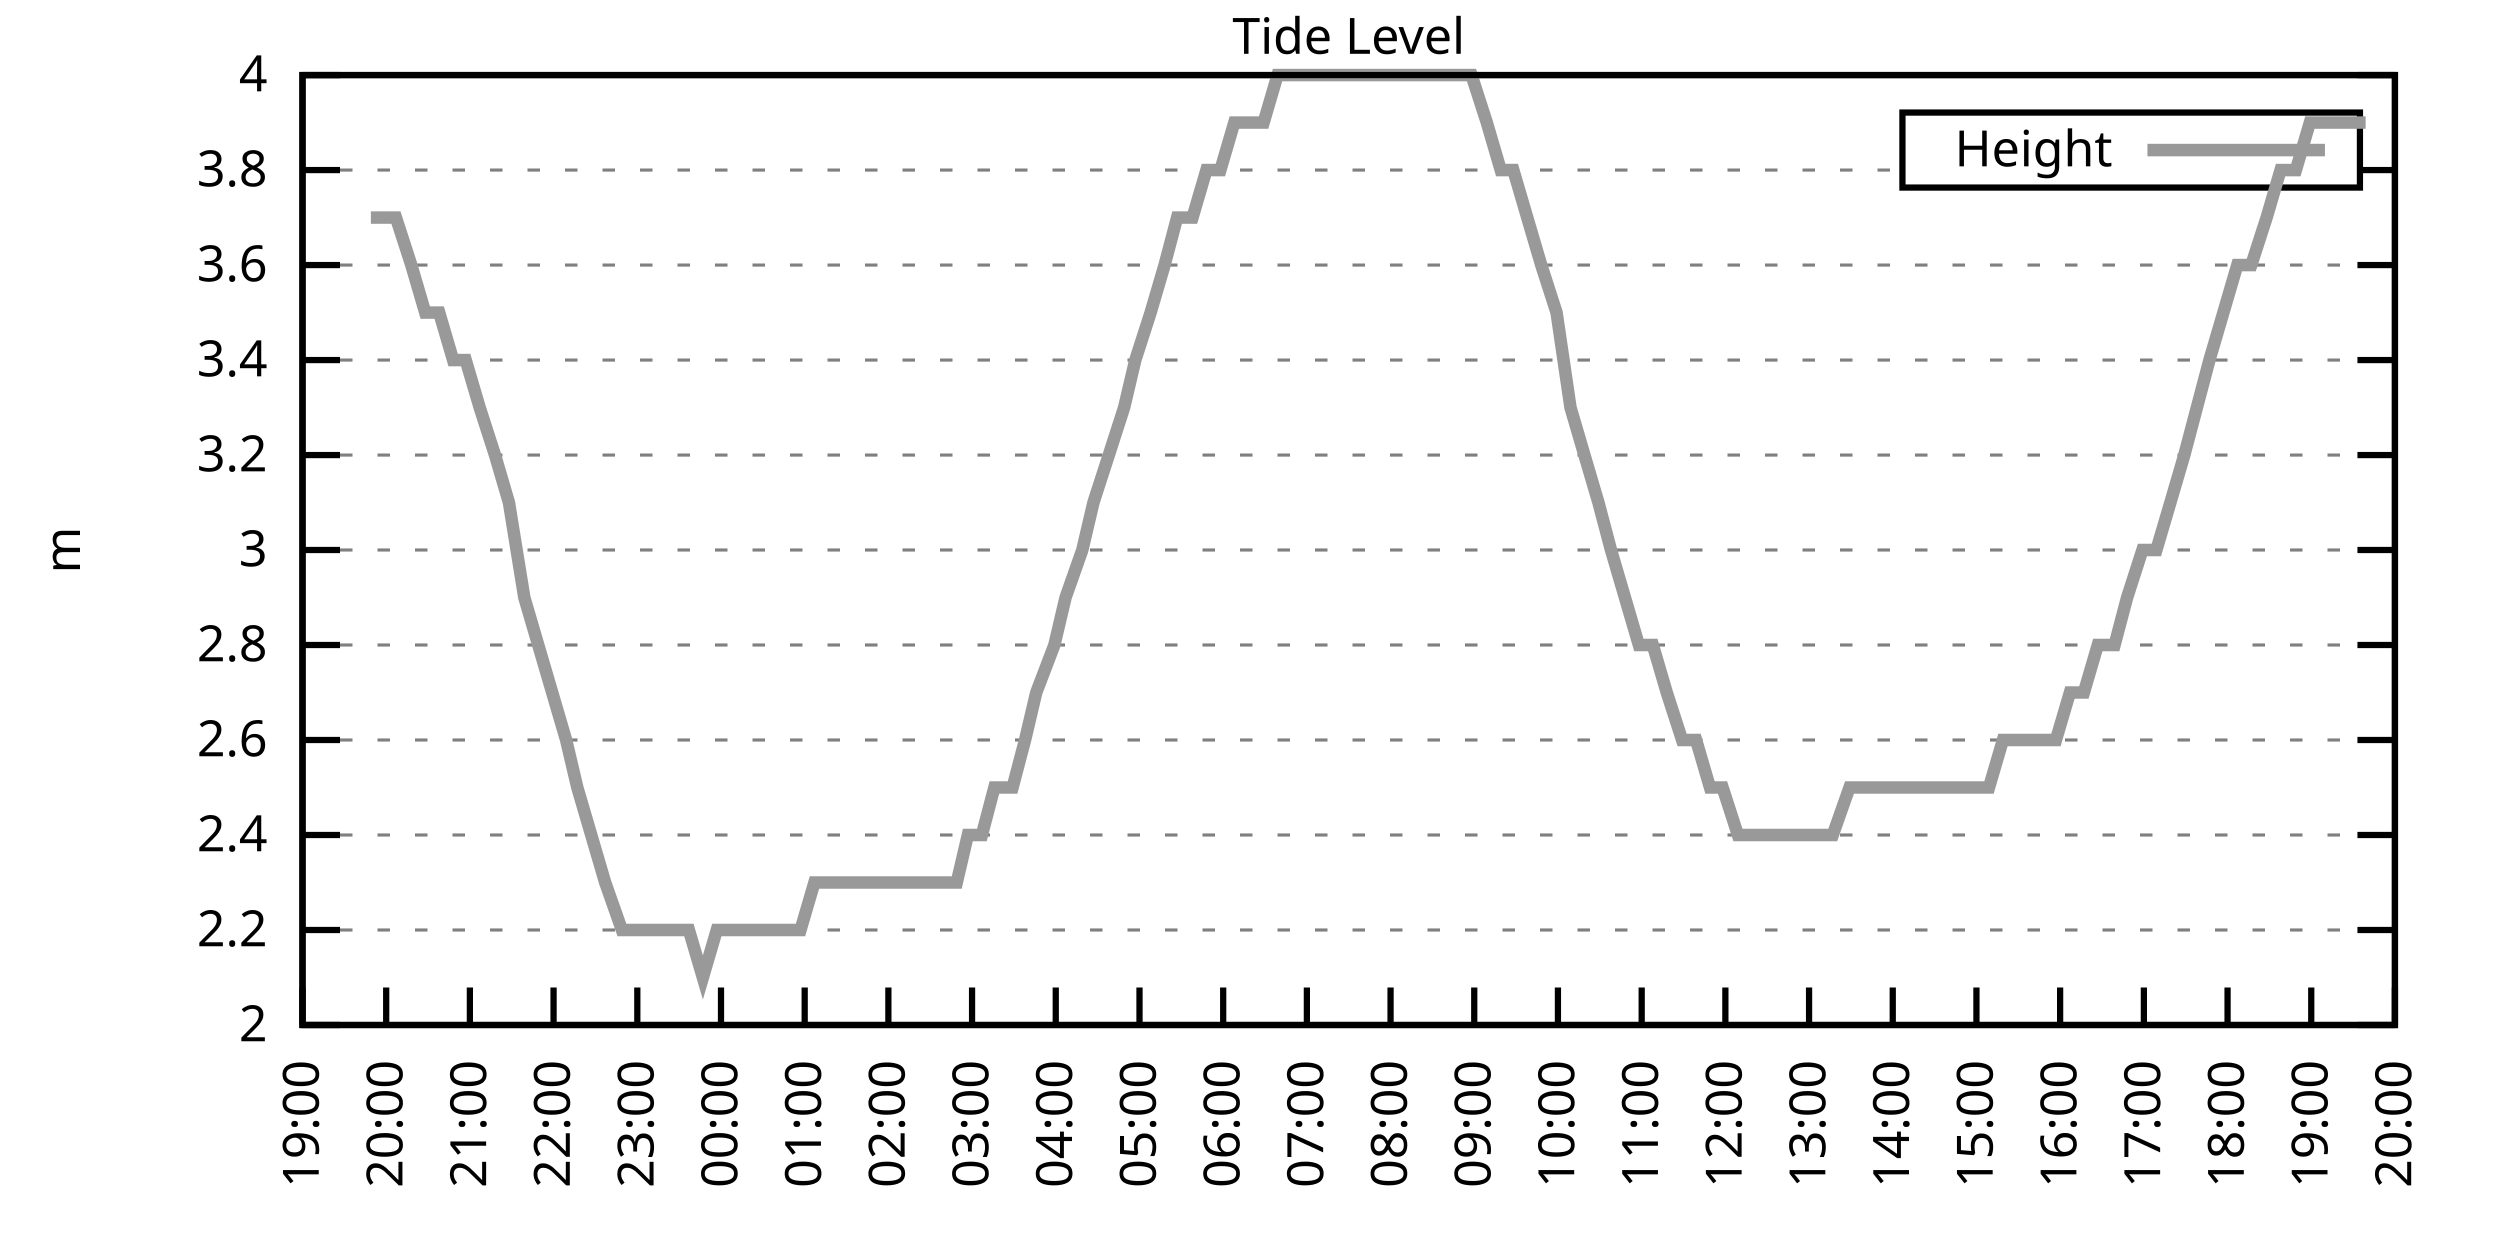
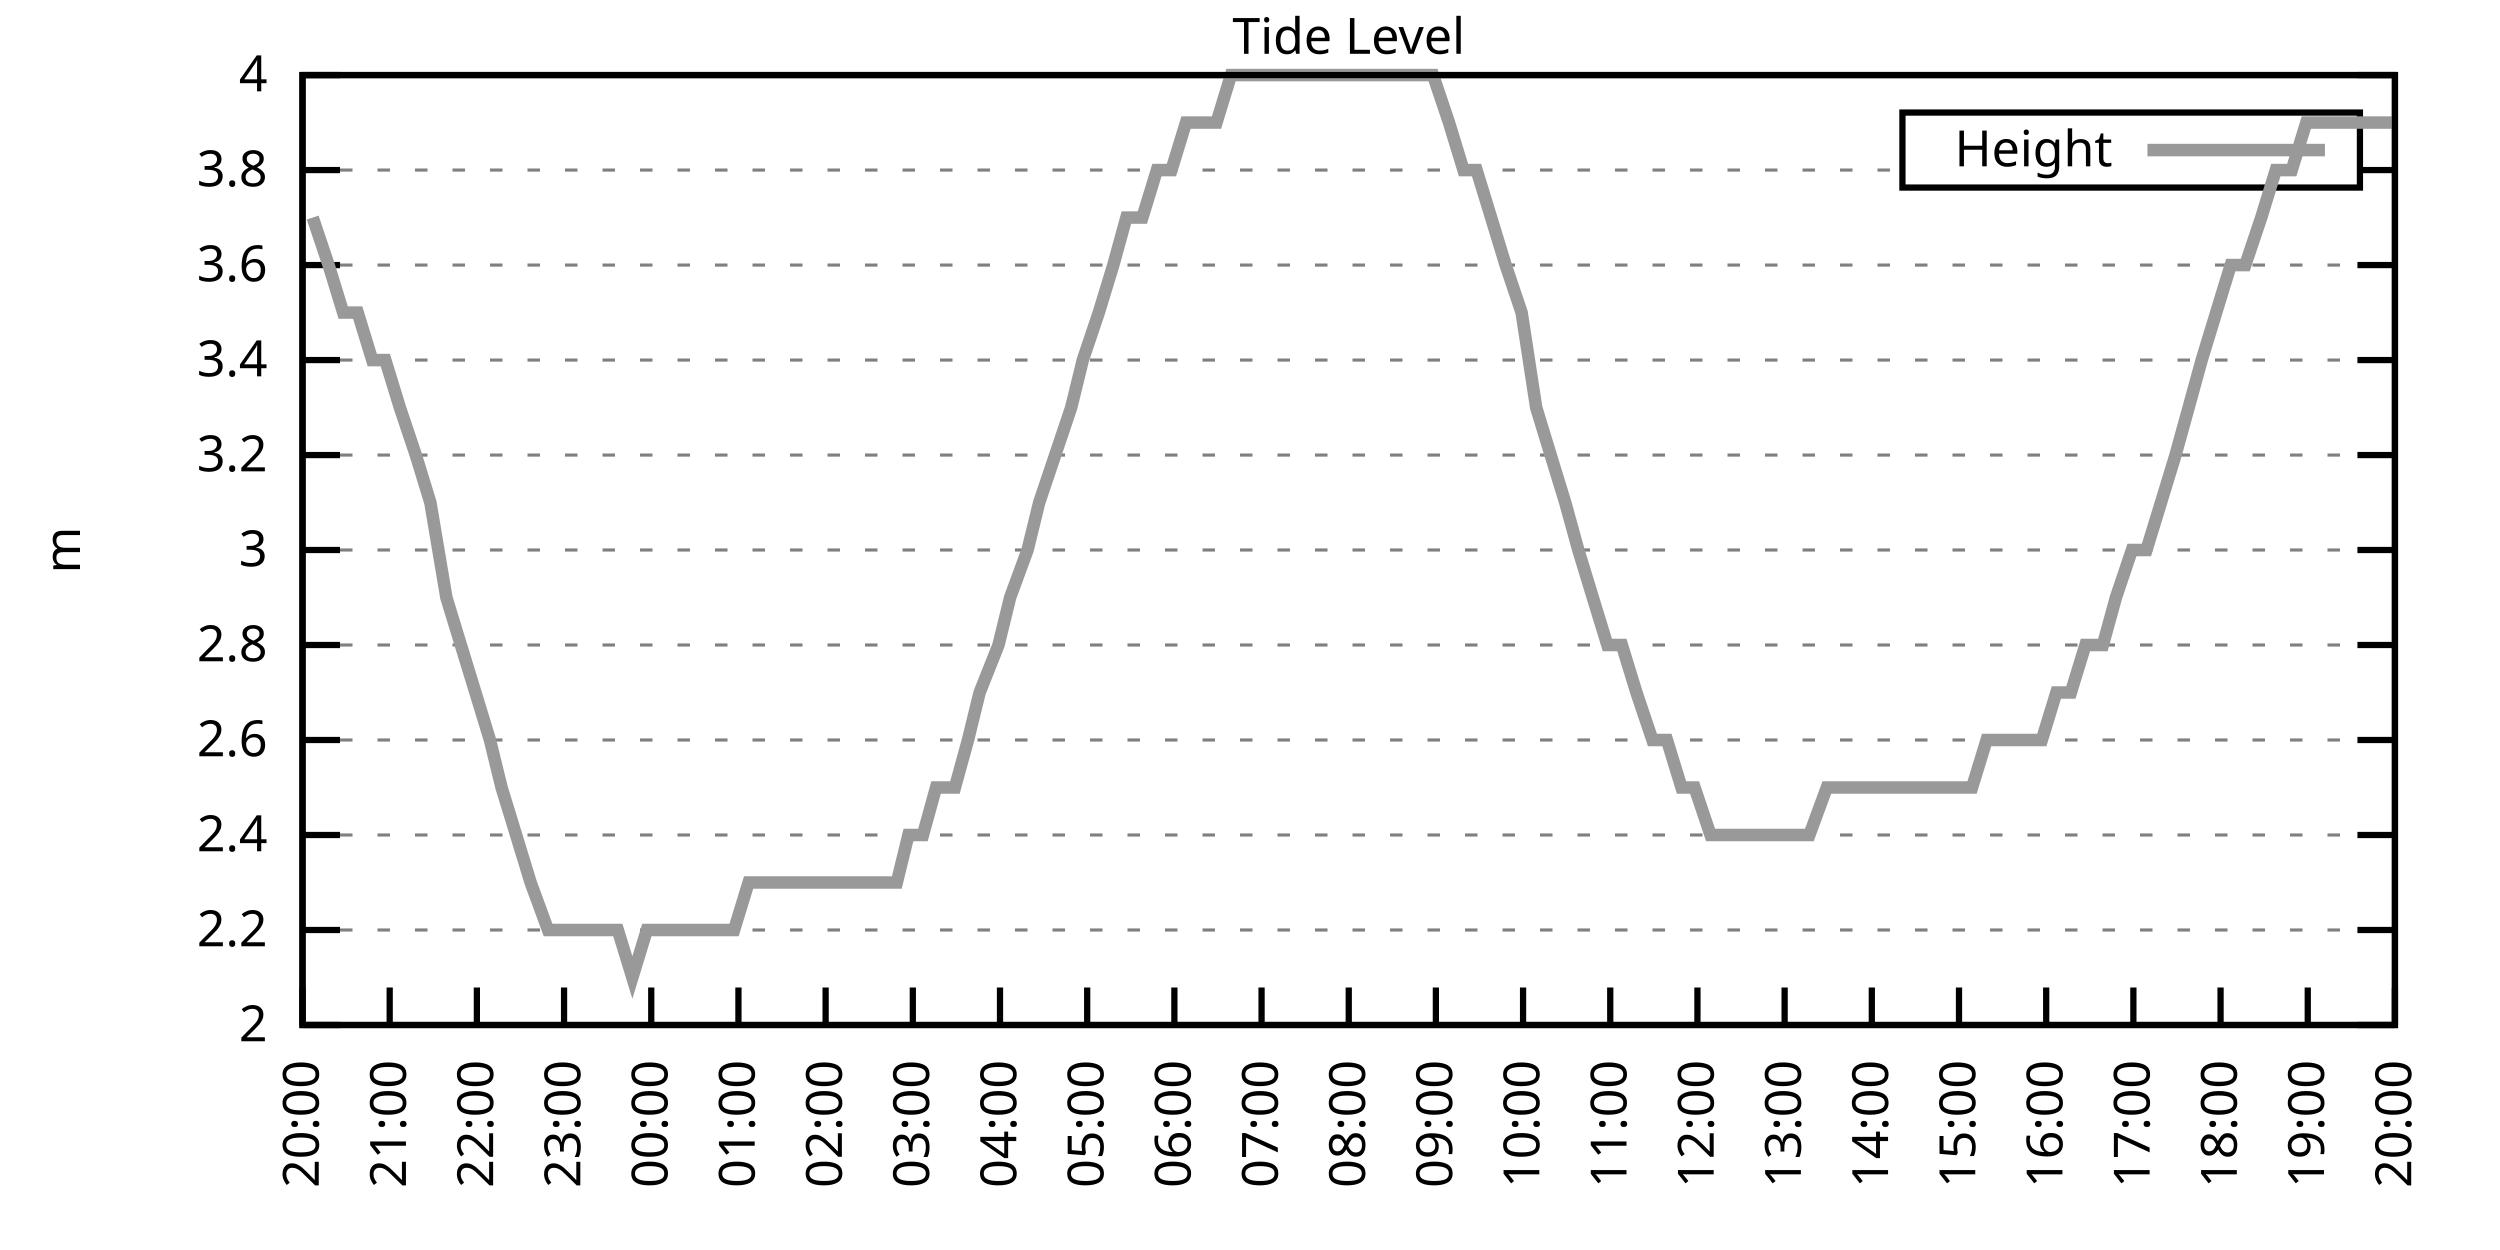
<svg xmlns="http://www.w3.org/2000/svg" xmlns:xlink="http://www.w3.org/1999/xlink" width="400" height="200" viewBox="0 0 400 200">
  <g id="gnuplot_canvas">
    <rect x="0" y="0" width="400" height="200" fill="none" />
    <defs>
      <circle id="gpDot" r="0.5" stroke-width="0.5" stroke="currentColor" />
      <path id="gpPt0" stroke-width="0.333" stroke="currentColor" d="M-1,0 h2 M0,-1 v2" />
      <path id="gpPt1" stroke-width="0.333" stroke="currentColor" d="M-1,-1 L1,1 M1,-1 L-1,1" />
      <path id="gpPt2" stroke-width="0.333" stroke="currentColor" d="M-1,0 L1,0 M0,-1 L0,1 M-1,-1 L1,1 M-1,1 L1,-1" />
      <rect id="gpPt3" stroke-width="0.333" stroke="currentColor" x="-1" y="-1" width="2" height="2" />
      <rect id="gpPt4" stroke-width="0.333" stroke="currentColor" fill="currentColor" x="-1" y="-1" width="2" height="2" />
      <circle id="gpPt5" stroke-width="0.333" stroke="currentColor" cx="0" cy="0" r="1" />
      <use xlink:href="#gpPt5" id="gpPt6" fill="currentColor" stroke="none" />
      <path id="gpPt7" stroke-width="0.333" stroke="currentColor" d="M0,-1.33 L-1.33,0.67 L1.33,0.67 z" />
      <use xlink:href="#gpPt7" id="gpPt8" fill="currentColor" stroke="none" />
      <use xlink:href="#gpPt7" id="gpPt9" stroke="currentColor" transform="rotate(180)" />
      <use xlink:href="#gpPt9" id="gpPt10" fill="currentColor" stroke="none" />
      <use xlink:href="#gpPt3" id="gpPt11" stroke="currentColor" transform="rotate(45)" />
      <use xlink:href="#gpPt11" id="gpPt12" fill="currentColor" stroke="none" />
      <path id="gpPt13" stroke-width="0.333" stroke="currentColor" d="M0,1.330 L1.265,0.411 L0.782,-1.067 L-0.782,-1.076 L-1.265,0.411 z" />
      <use xlink:href="#gpPt13" id="gpPt14" fill="currentColor" stroke="none" />
      <filter id="textbox" filterUnits="objectBoundingBox" x="0" y="0" height="1" width="1">
        <feFlood flood-color="white" flood-opacity="1" result="bgnd" />
        <feComposite in="SourceGraphic" in2="bgnd" operator="atop" />
      </filter>
      <filter id="greybox" filterUnits="objectBoundingBox" x="0" y="0" height="1" width="1">
        <feFlood flood-color="lightgrey" flood-opacity="1" result="grey" />
        <feComposite in="SourceGraphic" in2="grey" operator="atop" />
      </filter>
    </defs>
    <g fill="none" color="white" stroke="currentColor" stroke-width="1.00" stroke-linecap="butt" stroke-linejoin="miter">
</g>
    <g fill="none" color="black" stroke="currentColor" stroke-width="1.00" stroke-linecap="butt" stroke-linejoin="miter">
      <g stroke="none" shape-rendering="crispEdges">
        <polygon fill="rgb(255, 255, 255)" points="48.40,164.00 383.18,164.00 383.18,12.02 48.40,12.02 " />
      </g>
    </g>
    <g fill="none" color="black" stroke="currentColor" stroke-width="1.00" stroke-linecap="butt" stroke-linejoin="miter">
</g>
    <g fill="none" color="black" stroke="black" stroke-width="0.50" stroke-linecap="butt" stroke-linejoin="miter">
</g>
    <g fill="none" color="gray" stroke="currentColor" stroke-width="0.50" stroke-linecap="butt" stroke-linejoin="miter">
      <path stroke="gray" stroke-dasharray="2,4" class="gridline" d="M48.40,164.00 L383.19,164.00  " />
    </g>
    <g fill="none" color="gray" stroke="gray" stroke-width="1.00" stroke-linecap="butt" stroke-linejoin="miter">
</g>
    <g fill="none" color="black" stroke="currentColor" stroke-width="1.00" stroke-linecap="butt" stroke-linejoin="miter">
      <path stroke="black" d="M48.40,164.00 L54.40,164.00 M383.19,164.00 L377.19,164.00  " />
      <g transform="translate(42.80,166.60)" stroke="none" fill="black" font-family="Sans" font-size="8.00" text-anchor="end">
        <text>
          <tspan font-family="Sans"> 2</tspan>
        </text>
      </g>
    </g>
    <g fill="none" color="black" stroke="currentColor" stroke-width="1.00" stroke-linecap="butt" stroke-linejoin="miter">
</g>
    <g fill="none" color="black" stroke="black" stroke-width="0.50" stroke-linecap="butt" stroke-linejoin="miter">
</g>
    <g fill="none" color="gray" stroke="currentColor" stroke-width="0.50" stroke-linecap="butt" stroke-linejoin="miter">
      <path stroke="gray" stroke-dasharray="2,4" class="gridline" d="M48.40,148.80 L383.19,148.80  " />
    </g>
    <g fill="none" color="gray" stroke="gray" stroke-width="1.00" stroke-linecap="butt" stroke-linejoin="miter">
</g>
    <g fill="none" color="black" stroke="currentColor" stroke-width="1.00" stroke-linecap="butt" stroke-linejoin="miter">
      <path stroke="black" d="M48.40,148.80 L54.40,148.80 M383.19,148.80 L377.19,148.80  " />
      <g transform="translate(42.80,151.40)" stroke="none" fill="black" font-family="Sans" font-size="8.00" text-anchor="end">
        <text>
          <tspan font-family="Sans"> 2.2</tspan>
        </text>
      </g>
    </g>
    <g fill="none" color="black" stroke="currentColor" stroke-width="1.00" stroke-linecap="butt" stroke-linejoin="miter">
</g>
    <g fill="none" color="black" stroke="black" stroke-width="0.50" stroke-linecap="butt" stroke-linejoin="miter">
</g>
    <g fill="none" color="gray" stroke="currentColor" stroke-width="0.50" stroke-linecap="butt" stroke-linejoin="miter">
      <path stroke="gray" stroke-dasharray="2,4" class="gridline" d="M48.40,133.60 L383.19,133.60  " />
    </g>
    <g fill="none" color="gray" stroke="gray" stroke-width="1.00" stroke-linecap="butt" stroke-linejoin="miter">
</g>
    <g fill="none" color="black" stroke="currentColor" stroke-width="1.00" stroke-linecap="butt" stroke-linejoin="miter">
      <path stroke="black" d="M48.40,133.60 L54.40,133.60 M383.19,133.60 L377.19,133.60  " />
      <g transform="translate(42.80,136.20)" stroke="none" fill="black" font-family="Sans" font-size="8.00" text-anchor="end">
        <text>
          <tspan font-family="Sans"> 2.4</tspan>
        </text>
      </g>
    </g>
    <g fill="none" color="black" stroke="currentColor" stroke-width="1.00" stroke-linecap="butt" stroke-linejoin="miter">
</g>
    <g fill="none" color="black" stroke="black" stroke-width="0.50" stroke-linecap="butt" stroke-linejoin="miter">
</g>
    <g fill="none" color="gray" stroke="currentColor" stroke-width="0.50" stroke-linecap="butt" stroke-linejoin="miter">
      <path stroke="gray" stroke-dasharray="2,4" class="gridline" d="M48.40,118.40 L383.19,118.40  " />
    </g>
    <g fill="none" color="gray" stroke="gray" stroke-width="1.00" stroke-linecap="butt" stroke-linejoin="miter">
</g>
    <g fill="none" color="black" stroke="currentColor" stroke-width="1.00" stroke-linecap="butt" stroke-linejoin="miter">
      <path stroke="black" d="M48.40,118.40 L54.40,118.40 M383.19,118.40 L377.19,118.40  " />
      <g transform="translate(42.80,121.00)" stroke="none" fill="black" font-family="Sans" font-size="8.00" text-anchor="end">
        <text>
          <tspan font-family="Sans"> 2.6</tspan>
        </text>
      </g>
    </g>
    <g fill="none" color="black" stroke="currentColor" stroke-width="1.00" stroke-linecap="butt" stroke-linejoin="miter">
</g>
    <g fill="none" color="black" stroke="black" stroke-width="0.50" stroke-linecap="butt" stroke-linejoin="miter">
</g>
    <g fill="none" color="gray" stroke="currentColor" stroke-width="0.50" stroke-linecap="butt" stroke-linejoin="miter">
      <path stroke="gray" stroke-dasharray="2,4" class="gridline" d="M48.40,103.20 L383.19,103.20  " />
    </g>
    <g fill="none" color="gray" stroke="gray" stroke-width="1.00" stroke-linecap="butt" stroke-linejoin="miter">
</g>
    <g fill="none" color="black" stroke="currentColor" stroke-width="1.00" stroke-linecap="butt" stroke-linejoin="miter">
      <path stroke="black" d="M48.40,103.20 L54.40,103.20 M383.19,103.20 L377.19,103.20  " />
      <g transform="translate(42.80,105.80)" stroke="none" fill="black" font-family="Sans" font-size="8.00" text-anchor="end">
        <text>
          <tspan font-family="Sans"> 2.8</tspan>
        </text>
      </g>
    </g>
    <g fill="none" color="black" stroke="currentColor" stroke-width="1.00" stroke-linecap="butt" stroke-linejoin="miter">
</g>
    <g fill="none" color="black" stroke="black" stroke-width="0.50" stroke-linecap="butt" stroke-linejoin="miter">
</g>
    <g fill="none" color="gray" stroke="currentColor" stroke-width="0.50" stroke-linecap="butt" stroke-linejoin="miter">
      <path stroke="gray" stroke-dasharray="2,4" class="gridline" d="M48.40,88.00 L383.19,88.00  " />
    </g>
    <g fill="none" color="gray" stroke="gray" stroke-width="1.00" stroke-linecap="butt" stroke-linejoin="miter">
</g>
    <g fill="none" color="black" stroke="currentColor" stroke-width="1.00" stroke-linecap="butt" stroke-linejoin="miter">
      <path stroke="black" d="M48.40,88.00 L54.40,88.00 M383.19,88.00 L377.19,88.00  " />
      <g transform="translate(42.80,90.60)" stroke="none" fill="black" font-family="Sans" font-size="8.00" text-anchor="end">
        <text>
          <tspan font-family="Sans"> 3</tspan>
        </text>
      </g>
    </g>
    <g fill="none" color="black" stroke="currentColor" stroke-width="1.00" stroke-linecap="butt" stroke-linejoin="miter">
</g>
    <g fill="none" color="black" stroke="black" stroke-width="0.50" stroke-linecap="butt" stroke-linejoin="miter">
</g>
    <g fill="none" color="gray" stroke="currentColor" stroke-width="0.50" stroke-linecap="butt" stroke-linejoin="miter">
      <path stroke="gray" stroke-dasharray="2,4" class="gridline" d="M48.40,72.81 L383.19,72.81  " />
    </g>
    <g fill="none" color="gray" stroke="gray" stroke-width="1.00" stroke-linecap="butt" stroke-linejoin="miter">
</g>
    <g fill="none" color="black" stroke="currentColor" stroke-width="1.00" stroke-linecap="butt" stroke-linejoin="miter">
      <path stroke="black" d="M48.40,72.81 L54.40,72.81 M383.19,72.81 L377.19,72.81  " />
      <g transform="translate(42.80,75.41)" stroke="none" fill="black" font-family="Sans" font-size="8.00" text-anchor="end">
        <text>
          <tspan font-family="Sans"> 3.2</tspan>
        </text>
      </g>
    </g>
    <g fill="none" color="black" stroke="currentColor" stroke-width="1.00" stroke-linecap="butt" stroke-linejoin="miter">
</g>
    <g fill="none" color="black" stroke="black" stroke-width="0.50" stroke-linecap="butt" stroke-linejoin="miter">
</g>
    <g fill="none" color="gray" stroke="currentColor" stroke-width="0.50" stroke-linecap="butt" stroke-linejoin="miter">
      <path stroke="gray" stroke-dasharray="2,4" class="gridline" d="M48.40,57.61 L383.19,57.61  " />
    </g>
    <g fill="none" color="gray" stroke="gray" stroke-width="1.00" stroke-linecap="butt" stroke-linejoin="miter">
</g>
    <g fill="none" color="black" stroke="currentColor" stroke-width="1.00" stroke-linecap="butt" stroke-linejoin="miter">
      <path stroke="black" d="M48.40,57.61 L54.40,57.61 M383.19,57.61 L377.19,57.61  " />
      <g transform="translate(42.80,60.21)" stroke="none" fill="black" font-family="Sans" font-size="8.00" text-anchor="end">
        <text>
          <tspan font-family="Sans"> 3.4</tspan>
        </text>
      </g>
    </g>
    <g fill="none" color="black" stroke="currentColor" stroke-width="1.00" stroke-linecap="butt" stroke-linejoin="miter">
</g>
    <g fill="none" color="black" stroke="black" stroke-width="0.50" stroke-linecap="butt" stroke-linejoin="miter">
</g>
    <g fill="none" color="gray" stroke="currentColor" stroke-width="0.50" stroke-linecap="butt" stroke-linejoin="miter">
      <path stroke="gray" stroke-dasharray="2,4" class="gridline" d="M48.40,42.41 L383.19,42.41  " />
    </g>
    <g fill="none" color="gray" stroke="gray" stroke-width="1.00" stroke-linecap="butt" stroke-linejoin="miter">
</g>
    <g fill="none" color="black" stroke="currentColor" stroke-width="1.00" stroke-linecap="butt" stroke-linejoin="miter">
      <path stroke="black" d="M48.40,42.41 L54.40,42.41 M383.19,42.41 L377.19,42.41  " />
      <g transform="translate(42.80,45.01)" stroke="none" fill="black" font-family="Sans" font-size="8.00" text-anchor="end">
        <text>
          <tspan font-family="Sans"> 3.6</tspan>
        </text>
      </g>
    </g>
    <g fill="none" color="black" stroke="currentColor" stroke-width="1.00" stroke-linecap="butt" stroke-linejoin="miter">
</g>
    <g fill="none" color="black" stroke="black" stroke-width="0.50" stroke-linecap="butt" stroke-linejoin="miter">
</g>
    <g fill="none" color="gray" stroke="currentColor" stroke-width="0.50" stroke-linecap="butt" stroke-linejoin="miter">
      <path stroke="gray" stroke-dasharray="2,4" class="gridline" d="M48.40,27.21 L304.39,27.21 M377.59,27.21 L383.19,27.21  " />
    </g>
    <g fill="none" color="gray" stroke="gray" stroke-width="1.00" stroke-linecap="butt" stroke-linejoin="miter">
</g>
    <g fill="none" color="black" stroke="currentColor" stroke-width="1.00" stroke-linecap="butt" stroke-linejoin="miter">
      <path stroke="black" d="M48.40,27.21 L54.40,27.21 M383.19,27.21 L377.19,27.21  " />
      <g transform="translate(42.80,29.81)" stroke="none" fill="black" font-family="Sans" font-size="8.00" text-anchor="end">
        <text>
          <tspan font-family="Sans"> 3.8</tspan>
        </text>
      </g>
    </g>
    <g fill="none" color="black" stroke="currentColor" stroke-width="1.00" stroke-linecap="butt" stroke-linejoin="miter">
</g>
    <g fill="none" color="black" stroke="black" stroke-width="0.50" stroke-linecap="butt" stroke-linejoin="miter">
</g>
    <g fill="none" color="gray" stroke="currentColor" stroke-width="0.50" stroke-linecap="butt" stroke-linejoin="miter">
      <path stroke="gray" stroke-dasharray="2,4" class="gridline" d="M48.40,12.01 L383.19,12.01  " />
    </g>
    <g fill="none" color="gray" stroke="gray" stroke-width="1.00" stroke-linecap="butt" stroke-linejoin="miter">
</g>
    <g fill="none" color="black" stroke="currentColor" stroke-width="1.00" stroke-linecap="butt" stroke-linejoin="miter">
      <path stroke="black" d="M48.40,12.01 L54.40,12.01 M383.19,12.01 L377.19,12.01  " />
      <g transform="translate(42.80,14.61)" stroke="none" fill="black" font-family="Sans" font-size="8.00" text-anchor="end">
        <text>
          <tspan font-family="Sans"> 4</tspan>
        </text>
      </g>
    </g>
    <g fill="none" color="black" stroke="currentColor" stroke-width="1.00" stroke-linecap="butt" stroke-linejoin="miter">
      <path stroke="black" d="M48.40,164.00 L48.40,158.00  " />
      <g transform="translate(51.00,169.60) rotate(270.00)" stroke="none" fill="black" font-family="Sans" font-size="8.00" text-anchor="end">
        <text>
-           <tspan font-family="Sans">19:00</tspan>
-         </text>
-       </g>
-     </g>
-     <g fill="none" color="black" stroke="currentColor" stroke-width="1.00" stroke-linecap="butt" stroke-linejoin="miter">
-       <path stroke="black" d="M61.79,164.00 L61.79,158.00  " />
-       <g transform="translate(64.39,169.60) rotate(270.00)" stroke="none" fill="black" font-family="Sans" font-size="8.00" text-anchor="end">
-         <text>
          <tspan font-family="Sans">20:00</tspan>
        </text>
      </g>
    </g>
    <g fill="none" color="black" stroke="currentColor" stroke-width="1.00" stroke-linecap="butt" stroke-linejoin="miter">
-       <path stroke="black" d="M75.18,164.00 L75.18,158.00  " />
-       <g transform="translate(77.78,169.60) rotate(270.00)" stroke="none" fill="black" font-family="Sans" font-size="8.00" text-anchor="end">
+       <path stroke="black" d="M62.35,164.00 L62.35,158.00  " />
+       <g transform="translate(64.95,169.60) rotate(270.00)" stroke="none" fill="black" font-family="Sans" font-size="8.00" text-anchor="end">
        <text>
          <tspan font-family="Sans">21:00</tspan>
        </text>
      </g>
    </g>
    <g fill="none" color="black" stroke="currentColor" stroke-width="1.00" stroke-linecap="butt" stroke-linejoin="miter">
-       <path stroke="black" d="M88.57,164.00 L88.57,158.00  " />
-       <g transform="translate(91.17,169.60) rotate(270.00)" stroke="none" fill="black" font-family="Sans" font-size="8.00" text-anchor="end">
+       <path stroke="black" d="M76.30,164.00 L76.30,158.00  " />
+       <g transform="translate(78.90,169.60) rotate(270.00)" stroke="none" fill="black" font-family="Sans" font-size="8.00" text-anchor="end">
        <text>
          <tspan font-family="Sans">22:00</tspan>
        </text>
      </g>
    </g>
    <g fill="none" color="black" stroke="currentColor" stroke-width="1.00" stroke-linecap="butt" stroke-linejoin="miter">
-       <path stroke="black" d="M101.97,164.00 L101.97,158.00  " />
-       <g transform="translate(104.57,169.60) rotate(270.00)" stroke="none" fill="black" font-family="Sans" font-size="8.00" text-anchor="end">
+       <path stroke="black" d="M90.25,164.00 L90.25,158.00  " />
+       <g transform="translate(92.85,169.60) rotate(270.00)" stroke="none" fill="black" font-family="Sans" font-size="8.00" text-anchor="end">
        <text>
          <tspan font-family="Sans">23:00</tspan>
        </text>
      </g>
    </g>
    <g fill="none" color="black" stroke="currentColor" stroke-width="1.00" stroke-linecap="butt" stroke-linejoin="miter">
-       <path stroke="black" d="M115.36,164.00 L115.36,158.00  " />
-       <g transform="translate(117.96,169.60) rotate(270.00)" stroke="none" fill="black" font-family="Sans" font-size="8.00" text-anchor="end">
+       <path stroke="black" d="M104.20,164.00 L104.20,158.00  " />
+       <g transform="translate(106.80,169.60) rotate(270.00)" stroke="none" fill="black" font-family="Sans" font-size="8.00" text-anchor="end">
        <text>
          <tspan font-family="Sans">00:00</tspan>
        </text>
      </g>
    </g>
    <g fill="none" color="black" stroke="currentColor" stroke-width="1.00" stroke-linecap="butt" stroke-linejoin="miter">
-       <path stroke="black" d="M128.75,164.00 L128.75,158.00  " />
-       <g transform="translate(131.35,169.60) rotate(270.00)" stroke="none" fill="black" font-family="Sans" font-size="8.00" text-anchor="end">
+       <path stroke="black" d="M118.15,164.00 L118.15,158.00  " />
+       <g transform="translate(120.75,169.60) rotate(270.00)" stroke="none" fill="black" font-family="Sans" font-size="8.00" text-anchor="end">
        <text>
          <tspan font-family="Sans">01:00</tspan>
        </text>
      </g>
    </g>
    <g fill="none" color="black" stroke="currentColor" stroke-width="1.00" stroke-linecap="butt" stroke-linejoin="miter">
-       <path stroke="black" d="M142.14,164.00 L142.14,158.00  " />
-       <g transform="translate(144.74,169.60) rotate(270.00)" stroke="none" fill="black" font-family="Sans" font-size="8.00" text-anchor="end">
+       <path stroke="black" d="M132.10,164.00 L132.10,158.00  " />
+       <g transform="translate(134.70,169.60) rotate(270.00)" stroke="none" fill="black" font-family="Sans" font-size="8.00" text-anchor="end">
        <text>
          <tspan font-family="Sans">02:00</tspan>
        </text>
      </g>
    </g>
    <g fill="none" color="black" stroke="currentColor" stroke-width="1.00" stroke-linecap="butt" stroke-linejoin="miter">
-       <path stroke="black" d="M155.53,164.00 L155.53,158.00  " />
-       <g transform="translate(158.13,169.60) rotate(270.00)" stroke="none" fill="black" font-family="Sans" font-size="8.00" text-anchor="end">
+       <path stroke="black" d="M146.05,164.00 L146.05,158.00  " />
+       <g transform="translate(148.65,169.60) rotate(270.00)" stroke="none" fill="black" font-family="Sans" font-size="8.00" text-anchor="end">
        <text>
          <tspan font-family="Sans">03:00</tspan>
        </text>
      </g>
    </g>
    <g fill="none" color="black" stroke="currentColor" stroke-width="1.00" stroke-linecap="butt" stroke-linejoin="miter">
-       <path stroke="black" d="M168.92,164.00 L168.92,158.00  " />
-       <g transform="translate(171.52,169.60) rotate(270.00)" stroke="none" fill="black" font-family="Sans" font-size="8.00" text-anchor="end">
+       <path stroke="black" d="M160.00,164.00 L160.00,158.00  " />
+       <g transform="translate(162.60,169.60) rotate(270.00)" stroke="none" fill="black" font-family="Sans" font-size="8.00" text-anchor="end">
        <text>
          <tspan font-family="Sans">04:00</tspan>
        </text>
      </g>
    </g>
    <g fill="none" color="black" stroke="currentColor" stroke-width="1.00" stroke-linecap="butt" stroke-linejoin="miter">
-       <path stroke="black" d="M182.32,164.00 L182.32,158.00  " />
-       <g transform="translate(184.92,169.60) rotate(270.00)" stroke="none" fill="black" font-family="Sans" font-size="8.00" text-anchor="end">
+       <path stroke="black" d="M173.95,164.00 L173.95,158.00  " />
+       <g transform="translate(176.55,169.60) rotate(270.00)" stroke="none" fill="black" font-family="Sans" font-size="8.00" text-anchor="end">
        <text>
          <tspan font-family="Sans">05:00</tspan>
        </text>
      </g>
    </g>
    <g fill="none" color="black" stroke="currentColor" stroke-width="1.00" stroke-linecap="butt" stroke-linejoin="miter">
-       <path stroke="black" d="M195.71,164.00 L195.71,158.00  " />
-       <g transform="translate(198.31,169.60) rotate(270.00)" stroke="none" fill="black" font-family="Sans" font-size="8.00" text-anchor="end">
+       <path stroke="black" d="M187.90,164.00 L187.90,158.00  " />
+       <g transform="translate(190.50,169.60) rotate(270.00)" stroke="none" fill="black" font-family="Sans" font-size="8.00" text-anchor="end">
        <text>
          <tspan font-family="Sans">06:00</tspan>
        </text>
      </g>
    </g>
    <g fill="none" color="black" stroke="currentColor" stroke-width="1.00" stroke-linecap="butt" stroke-linejoin="miter">
-       <path stroke="black" d="M209.10,164.00 L209.10,158.00  " />
-       <g transform="translate(211.70,169.60) rotate(270.00)" stroke="none" fill="black" font-family="Sans" font-size="8.00" text-anchor="end">
+       <path stroke="black" d="M201.85,164.00 L201.85,158.00  " />
+       <g transform="translate(204.45,169.60) rotate(270.00)" stroke="none" fill="black" font-family="Sans" font-size="8.00" text-anchor="end">
        <text>
          <tspan font-family="Sans">07:00</tspan>
        </text>
      </g>
    </g>
    <g fill="none" color="black" stroke="currentColor" stroke-width="1.00" stroke-linecap="butt" stroke-linejoin="miter">
-       <path stroke="black" d="M222.49,164.00 L222.49,158.00  " />
-       <g transform="translate(225.09,169.60) rotate(270.00)" stroke="none" fill="black" font-family="Sans" font-size="8.00" text-anchor="end">
+       <path stroke="black" d="M215.80,164.00 L215.80,158.00  " />
+       <g transform="translate(218.40,169.60) rotate(270.00)" stroke="none" fill="black" font-family="Sans" font-size="8.00" text-anchor="end">
        <text>
          <tspan font-family="Sans">08:00</tspan>
        </text>
      </g>
    </g>
    <g fill="none" color="black" stroke="currentColor" stroke-width="1.00" stroke-linecap="butt" stroke-linejoin="miter">
-       <path stroke="black" d="M235.88,164.00 L235.88,158.00  " />
-       <g transform="translate(238.48,169.60) rotate(270.00)" stroke="none" fill="black" font-family="Sans" font-size="8.00" text-anchor="end">
+       <path stroke="black" d="M229.74,164.00 L229.74,158.00  " />
+       <g transform="translate(232.34,169.60) rotate(270.00)" stroke="none" fill="black" font-family="Sans" font-size="8.00" text-anchor="end">
        <text>
          <tspan font-family="Sans">09:00</tspan>
        </text>
      </g>
    </g>
    <g fill="none" color="black" stroke="currentColor" stroke-width="1.00" stroke-linecap="butt" stroke-linejoin="miter">
-       <path stroke="black" d="M249.27,164.00 L249.27,158.00  " />
-       <g transform="translate(251.87,169.60) rotate(270.00)" stroke="none" fill="black" font-family="Sans" font-size="8.00" text-anchor="end">
+       <path stroke="black" d="M243.69,164.00 L243.69,158.00  " />
+       <g transform="translate(246.29,169.60) rotate(270.00)" stroke="none" fill="black" font-family="Sans" font-size="8.00" text-anchor="end">
        <text>
          <tspan font-family="Sans">10:00</tspan>
        </text>
      </g>
    </g>
    <g fill="none" color="black" stroke="currentColor" stroke-width="1.00" stroke-linecap="butt" stroke-linejoin="miter">
-       <path stroke="black" d="M262.67,164.00 L262.67,158.00  " />
-       <g transform="translate(265.27,169.60) rotate(270.00)" stroke="none" fill="black" font-family="Sans" font-size="8.00" text-anchor="end">
+       <path stroke="black" d="M257.64,164.00 L257.64,158.00  " />
+       <g transform="translate(260.24,169.60) rotate(270.00)" stroke="none" fill="black" font-family="Sans" font-size="8.00" text-anchor="end">
        <text>
          <tspan font-family="Sans">11:00</tspan>
        </text>
      </g>
    </g>
    <g fill="none" color="black" stroke="currentColor" stroke-width="1.00" stroke-linecap="butt" stroke-linejoin="miter">
-       <path stroke="black" d="M276.06,164.00 L276.06,158.00  " />
-       <g transform="translate(278.66,169.60) rotate(270.00)" stroke="none" fill="black" font-family="Sans" font-size="8.00" text-anchor="end">
+       <path stroke="black" d="M271.59,164.00 L271.59,158.00  " />
+       <g transform="translate(274.19,169.60) rotate(270.00)" stroke="none" fill="black" font-family="Sans" font-size="8.00" text-anchor="end">
        <text>
          <tspan font-family="Sans">12:00</tspan>
        </text>
      </g>
    </g>
    <g fill="none" color="black" stroke="currentColor" stroke-width="1.00" stroke-linecap="butt" stroke-linejoin="miter">
-       <path stroke="black" d="M289.45,164.00 L289.45,158.00  " />
-       <g transform="translate(292.05,169.60) rotate(270.00)" stroke="none" fill="black" font-family="Sans" font-size="8.00" text-anchor="end">
+       <path stroke="black" d="M285.54,164.00 L285.54,158.00  " />
+       <g transform="translate(288.14,169.60) rotate(270.00)" stroke="none" fill="black" font-family="Sans" font-size="8.00" text-anchor="end">
        <text>
          <tspan font-family="Sans">13:00</tspan>
        </text>
      </g>
    </g>
    <g fill="none" color="black" stroke="currentColor" stroke-width="1.00" stroke-linecap="butt" stroke-linejoin="miter">
-       <path stroke="black" d="M302.84,164.00 L302.84,158.00  " />
-       <g transform="translate(305.44,169.60) rotate(270.00)" stroke="none" fill="black" font-family="Sans" font-size="8.00" text-anchor="end">
+       <path stroke="black" d="M299.49,164.00 L299.49,158.00  " />
+       <g transform="translate(302.09,169.60) rotate(270.00)" stroke="none" fill="black" font-family="Sans" font-size="8.00" text-anchor="end">
        <text>
          <tspan font-family="Sans">14:00</tspan>
        </text>
      </g>
    </g>
    <g fill="none" color="black" stroke="currentColor" stroke-width="1.00" stroke-linecap="butt" stroke-linejoin="miter">
-       <path stroke="black" d="M316.23,164.00 L316.23,158.00  " />
-       <g transform="translate(318.83,169.60) rotate(270.00)" stroke="none" fill="black" font-family="Sans" font-size="8.00" text-anchor="end">
+       <path stroke="black" d="M313.44,164.00 L313.44,158.00  " />
+       <g transform="translate(316.04,169.60) rotate(270.00)" stroke="none" fill="black" font-family="Sans" font-size="8.00" text-anchor="end">
        <text>
          <tspan font-family="Sans">15:00</tspan>
        </text>
      </g>
    </g>
    <g fill="none" color="black" stroke="currentColor" stroke-width="1.00" stroke-linecap="butt" stroke-linejoin="miter">
-       <path stroke="black" d="M329.62,164.00 L329.62,158.00  " />
-       <g transform="translate(332.22,169.60) rotate(270.00)" stroke="none" fill="black" font-family="Sans" font-size="8.00" text-anchor="end">
+       <path stroke="black" d="M327.39,164.00 L327.39,158.00  " />
+       <g transform="translate(329.99,169.60) rotate(270.00)" stroke="none" fill="black" font-family="Sans" font-size="8.00" text-anchor="end">
        <text>
          <tspan font-family="Sans">16:00</tspan>
        </text>
      </g>
    </g>
    <g fill="none" color="black" stroke="currentColor" stroke-width="1.00" stroke-linecap="butt" stroke-linejoin="miter">
-       <path stroke="black" d="M343.02,164.00 L343.02,158.00  " />
-       <g transform="translate(345.62,169.60) rotate(270.00)" stroke="none" fill="black" font-family="Sans" font-size="8.00" text-anchor="end">
+       <path stroke="black" d="M341.34,164.00 L341.34,158.00  " />
+       <g transform="translate(343.94,169.60) rotate(270.00)" stroke="none" fill="black" font-family="Sans" font-size="8.00" text-anchor="end">
        <text>
          <tspan font-family="Sans">17:00</tspan>
        </text>
      </g>
    </g>
    <g fill="none" color="black" stroke="currentColor" stroke-width="1.00" stroke-linecap="butt" stroke-linejoin="miter">
-       <path stroke="black" d="M356.41,164.00 L356.41,158.00  " />
-       <g transform="translate(359.01,169.60) rotate(270.00)" stroke="none" fill="black" font-family="Sans" font-size="8.00" text-anchor="end">
+       <path stroke="black" d="M355.29,164.00 L355.29,158.00  " />
+       <g transform="translate(357.89,169.60) rotate(270.00)" stroke="none" fill="black" font-family="Sans" font-size="8.00" text-anchor="end">
        <text>
          <tspan font-family="Sans">18:00</tspan>
        </text>
      </g>
    </g>
    <g fill="none" color="black" stroke="currentColor" stroke-width="1.00" stroke-linecap="butt" stroke-linejoin="miter">
-       <path stroke="black" d="M369.80,164.00 L369.80,158.00  " />
-       <g transform="translate(372.40,169.60) rotate(270.00)" stroke="none" fill="black" font-family="Sans" font-size="8.00" text-anchor="end">
+       <path stroke="black" d="M369.24,164.00 L369.24,158.00  " />
+       <g transform="translate(371.84,169.60) rotate(270.00)" stroke="none" fill="black" font-family="Sans" font-size="8.00" text-anchor="end">
        <text>
          <tspan font-family="Sans">19:00</tspan>
        </text>
      </g>
    </g>
    <g fill="none" color="black" stroke="currentColor" stroke-width="1.00" stroke-linecap="butt" stroke-linejoin="miter">
      <path stroke="black" d="M383.19,164.00 L383.19,158.00  " />
      <g transform="translate(385.79,169.60) rotate(270.00)" stroke="none" fill="black" font-family="Sans" font-size="8.00" text-anchor="end">
        <text>
          <tspan font-family="Sans">20:00</tspan>
        </text>
      </g>
    </g>
    <g fill="none" color="black" stroke="currentColor" stroke-width="1.00" stroke-linecap="butt" stroke-linejoin="miter">
</g>
    <g fill="none" color="black" stroke="currentColor" stroke-width="1.00" stroke-linecap="butt" stroke-linejoin="miter">
      <path stroke="black" d="M48.40,12.01 L48.40,164.00 L383.19,164.00 L383.19,12.01 L48.40,12.01 Z  " />
    </g>
    <g fill="none" color="black" stroke="currentColor" stroke-width="1.00" stroke-linecap="butt" stroke-linejoin="miter">
</g>
    <g fill="none" color="black" stroke="currentColor" stroke-width="1.00" stroke-linecap="butt" stroke-linejoin="miter">
      <path stroke="black" d="M304.39,30.01 L304.39,18.01 L377.59,18.01 L377.59,30.01 L304.39,30.01 Z  " />
    </g>
    <g id="Tide_level_plot_1">
      <g fill="none" color="white" stroke="black" stroke-width="2.00" stroke-linecap="butt" stroke-linejoin="miter">
</g>
      <g fill="none" color="black" stroke="currentColor" stroke-width="2.00" stroke-linecap="butt" stroke-linejoin="miter">
        <g transform="translate(337.99,26.61)" stroke="none" fill="black" font-family="Sans" font-size="8.00" text-anchor="end">
          <text>
            <tspan font-family="Sans">Height</tspan>
          </text>
        </g>
      </g>
      <g fill="none" color="black" stroke="currentColor" stroke-width="2.00" stroke-linecap="butt" stroke-linejoin="miter">
-         <path stroke="rgb(153, 153, 153)" d="M343.59,24.01 L371.99,24.01 M59.34,34.81 L60.90,34.81 L63.35,34.81 L65.81,42.41 L68.04,50.01 L70.27,50.01   L72.50,57.61 L74.51,57.61 L76.75,65.21 L79.20,72.81 L81.43,80.41 L83.89,95.60 L86.12,103.20 L88.35,110.80   L90.58,118.40 L92.37,126.00 L94.60,133.60 L96.83,141.20 L99.51,148.80 L101.74,148.80 L103.53,148.80 L105.76,148.80   L108.44,148.80 L110.22,148.80 L112.46,156.40 L114.69,148.80 L117.14,148.80 L119.60,148.80 L121.38,148.80 L123.62,148.80   L125.85,148.80 L128.08,148.80 L130.31,141.20 L132.54,141.20 L135.00,141.20 L137.45,141.20 L139.46,141.20 L141.47,141.20   L144.15,141.20 L146.16,141.20 L148.61,141.20 L150.40,141.20 L153.08,141.20 L154.86,133.60 L157.10,133.60 L159.10,126.00   L162.01,126.00 L164.01,118.40 L165.80,110.80 L168.70,103.20 L170.49,95.60 L173.17,88.00 L174.95,80.41 L177.41,72.81   L179.86,65.21 L181.65,57.61 L184.10,50.01 L186.33,42.41 L188.34,34.81 L190.80,34.81 L193.03,27.21 L195.26,27.21   L197.49,19.61 L199.73,19.61 L202.18,19.61 L204.41,12.01 L208.43,12.01 L210.66,12.01 L212.89,12.01 L215.57,12.01   L217.58,12.01 L219.59,12.01 L221.82,12.01 L224.05,12.01 L226.51,12.01 L228.96,12.01 L230.97,12.01 L232.98,12.01   L235.44,12.01 L237.89,19.61 L240.12,27.21 L242.13,27.21 L244.36,34.81 L246.60,42.41 L249.05,50.01 L251.28,65.21   L253.51,72.81 L255.75,80.41 L257.76,88.00 L259.99,95.60 L262.22,103.20 L264.45,103.20 L266.68,110.80 L269.14,118.40   L271.37,118.40 L273.60,126.00 L275.61,126.00 L278.07,133.60 L280.30,133.60 L282.31,133.60 L284.32,133.60 L286.55,133.60   L289.23,133.60 L290.79,133.60 L293.24,133.60 L295.92,126.00 L297.93,126.00 L300.16,126.00 L302.39,126.00 L304.63,126.00   L307.08,126.00 L309.31,126.00 L311.32,126.00 L313.33,126.00 L316.01,126.00 L318.24,126.00 L320.47,118.40 L322.48,118.40   L324.49,118.40 L326.72,118.40 L328.95,118.40 L331.19,110.80 L333.42,110.80 L335.65,103.20 L338.33,103.20 L340.34,95.60   L342.79,88.00 L345.02,88.00 L347.26,80.41 L349.49,72.81 L351.50,65.21 L353.51,57.61 L355.74,50.01 L357.97,42.41   L360.20,42.41 L362.66,34.81 L364.89,27.21 L367.34,27.21 L369.58,19.61 L371.81,19.61 L373.59,19.61 L375.82,19.61   L378.50,19.61  " />
+         <path stroke="rgb(153, 153, 153)" d="M343.59,24.01 L371.99,24.01 M50.03,34.81 L52.58,42.41 L54.91,50.01 L57.23,50.01 L59.56,57.61 L61.65,57.61   L63.98,65.21 L66.53,72.81 L68.86,80.41 L71.42,95.60 L73.74,103.20 L76.07,110.80 L78.39,118.40 L80.25,126.00   L82.58,133.60 L84.90,141.20 L87.69,148.80 L90.02,148.80 L91.88,148.80 L94.20,148.80 L96.99,148.80 L98.85,148.80   L101.18,156.40 L103.50,148.80 L106.06,148.80 L108.62,148.80 L110.48,148.80 L112.80,148.80 L115.13,148.80 L117.45,148.80   L119.78,141.20 L122.10,141.20 L124.66,141.20 L127.22,141.20 L129.31,141.20 L131.40,141.20 L134.19,141.20 L136.28,141.20   L138.84,141.20 L140.70,141.20 L143.49,141.20 L145.35,133.60 L147.67,133.60 L149.77,126.00 L152.79,126.00 L154.88,118.40   L156.74,110.80 L159.76,103.20 L161.62,95.60 L164.41,88.00 L166.27,80.41 L168.83,72.81 L171.39,65.21 L173.25,57.61   L175.81,50.01 L178.13,42.41 L180.22,34.81 L182.78,34.81 L185.11,27.21 L187.43,27.21 L189.76,19.61 L192.08,19.61   L194.64,19.61 L196.96,12.01 L201.15,12.01 L203.47,12.01 L205.80,12.01 L208.59,12.01 L210.68,12.01 L212.77,12.01   L215.10,12.01 L217.42,12.01 L219.98,12.01 L222.54,12.01 L224.63,12.01 L226.72,12.01 L229.28,12.01 L231.84,19.61   L234.16,27.21 L236.25,27.21 L238.58,34.81 L240.90,42.41 L243.46,50.01 L245.79,65.21 L248.11,72.81 L250.44,80.41   L252.53,88.00 L254.85,95.60 L257.18,103.20 L259.50,103.20 L261.83,110.80 L264.39,118.40 L266.71,118.40 L269.04,126.00   L271.13,126.00 L273.69,133.60 L276.01,133.60 L278.10,133.60 L280.20,133.60 L282.52,133.60 L285.31,133.60 L286.94,133.60   L289.50,133.60 L292.29,126.00 L294.38,126.00 L296.70,126.00 L299.03,126.00 L301.35,126.00 L303.91,126.00 L306.23,126.00   L308.33,126.00 L310.42,126.00 L313.21,126.00 L315.53,126.00 L317.86,118.40 L319.95,118.40 L322.04,118.40 L324.37,118.40   L326.69,118.40 L329.02,110.80 L331.34,110.80 L333.67,103.20 L336.46,103.20 L338.55,95.60 L341.11,88.00 L343.43,88.00   L345.76,80.41 L348.08,72.81 L350.18,65.21 L352.27,57.61 L354.59,50.01 L356.92,42.41 L359.24,42.41 L361.80,34.81   L364.13,27.21 L366.68,27.21 L369.01,19.61 L371.33,19.61 L373.19,19.61 L375.52,19.61 L378.31,19.61 L380.63,19.61   L382.96,19.61  " />
      </g>
    </g>
    <g fill="none" color="black" stroke="currentColor" stroke-width="2.00" stroke-linecap="butt" stroke-linejoin="miter">
</g>
    <g fill="none" color="black" stroke="black" stroke-width="1.00" stroke-linecap="butt" stroke-linejoin="miter">
</g>
    <g fill="none" color="black" stroke="currentColor" stroke-width="1.00" stroke-linecap="butt" stroke-linejoin="miter">
      <path stroke="black" d="M48.40,12.01 L48.40,164.00 L383.19,164.00 L383.19,12.01 L48.40,12.01 Z  " />
      <g transform="translate(12.80,88.01) rotate(270.00)" stroke="none" fill="black" font-family="Sans" font-size="8.00" text-anchor="middle">
        <text>
          <tspan font-family="Sans">m</tspan>
        </text>
      </g>
    </g>
    <g fill="none" color="black" stroke="currentColor" stroke-width="1.00" stroke-linecap="butt" stroke-linejoin="miter">
</g>
    <g fill="none" color="black" stroke="currentColor" stroke-width="1.00" stroke-linecap="butt" stroke-linejoin="miter">
      <g transform="translate(215.79,8.61)" stroke="none" fill="black" font-family="Sans" font-size="8.00" text-anchor="middle">
        <text>
          <tspan font-family="Sans">Tide Level</tspan>
        </text>
      </g>
    </g>
    <g fill="none" color="black" stroke="currentColor" stroke-width="1.00" stroke-linecap="butt" stroke-linejoin="miter">
</g>
  </g>
</svg>
